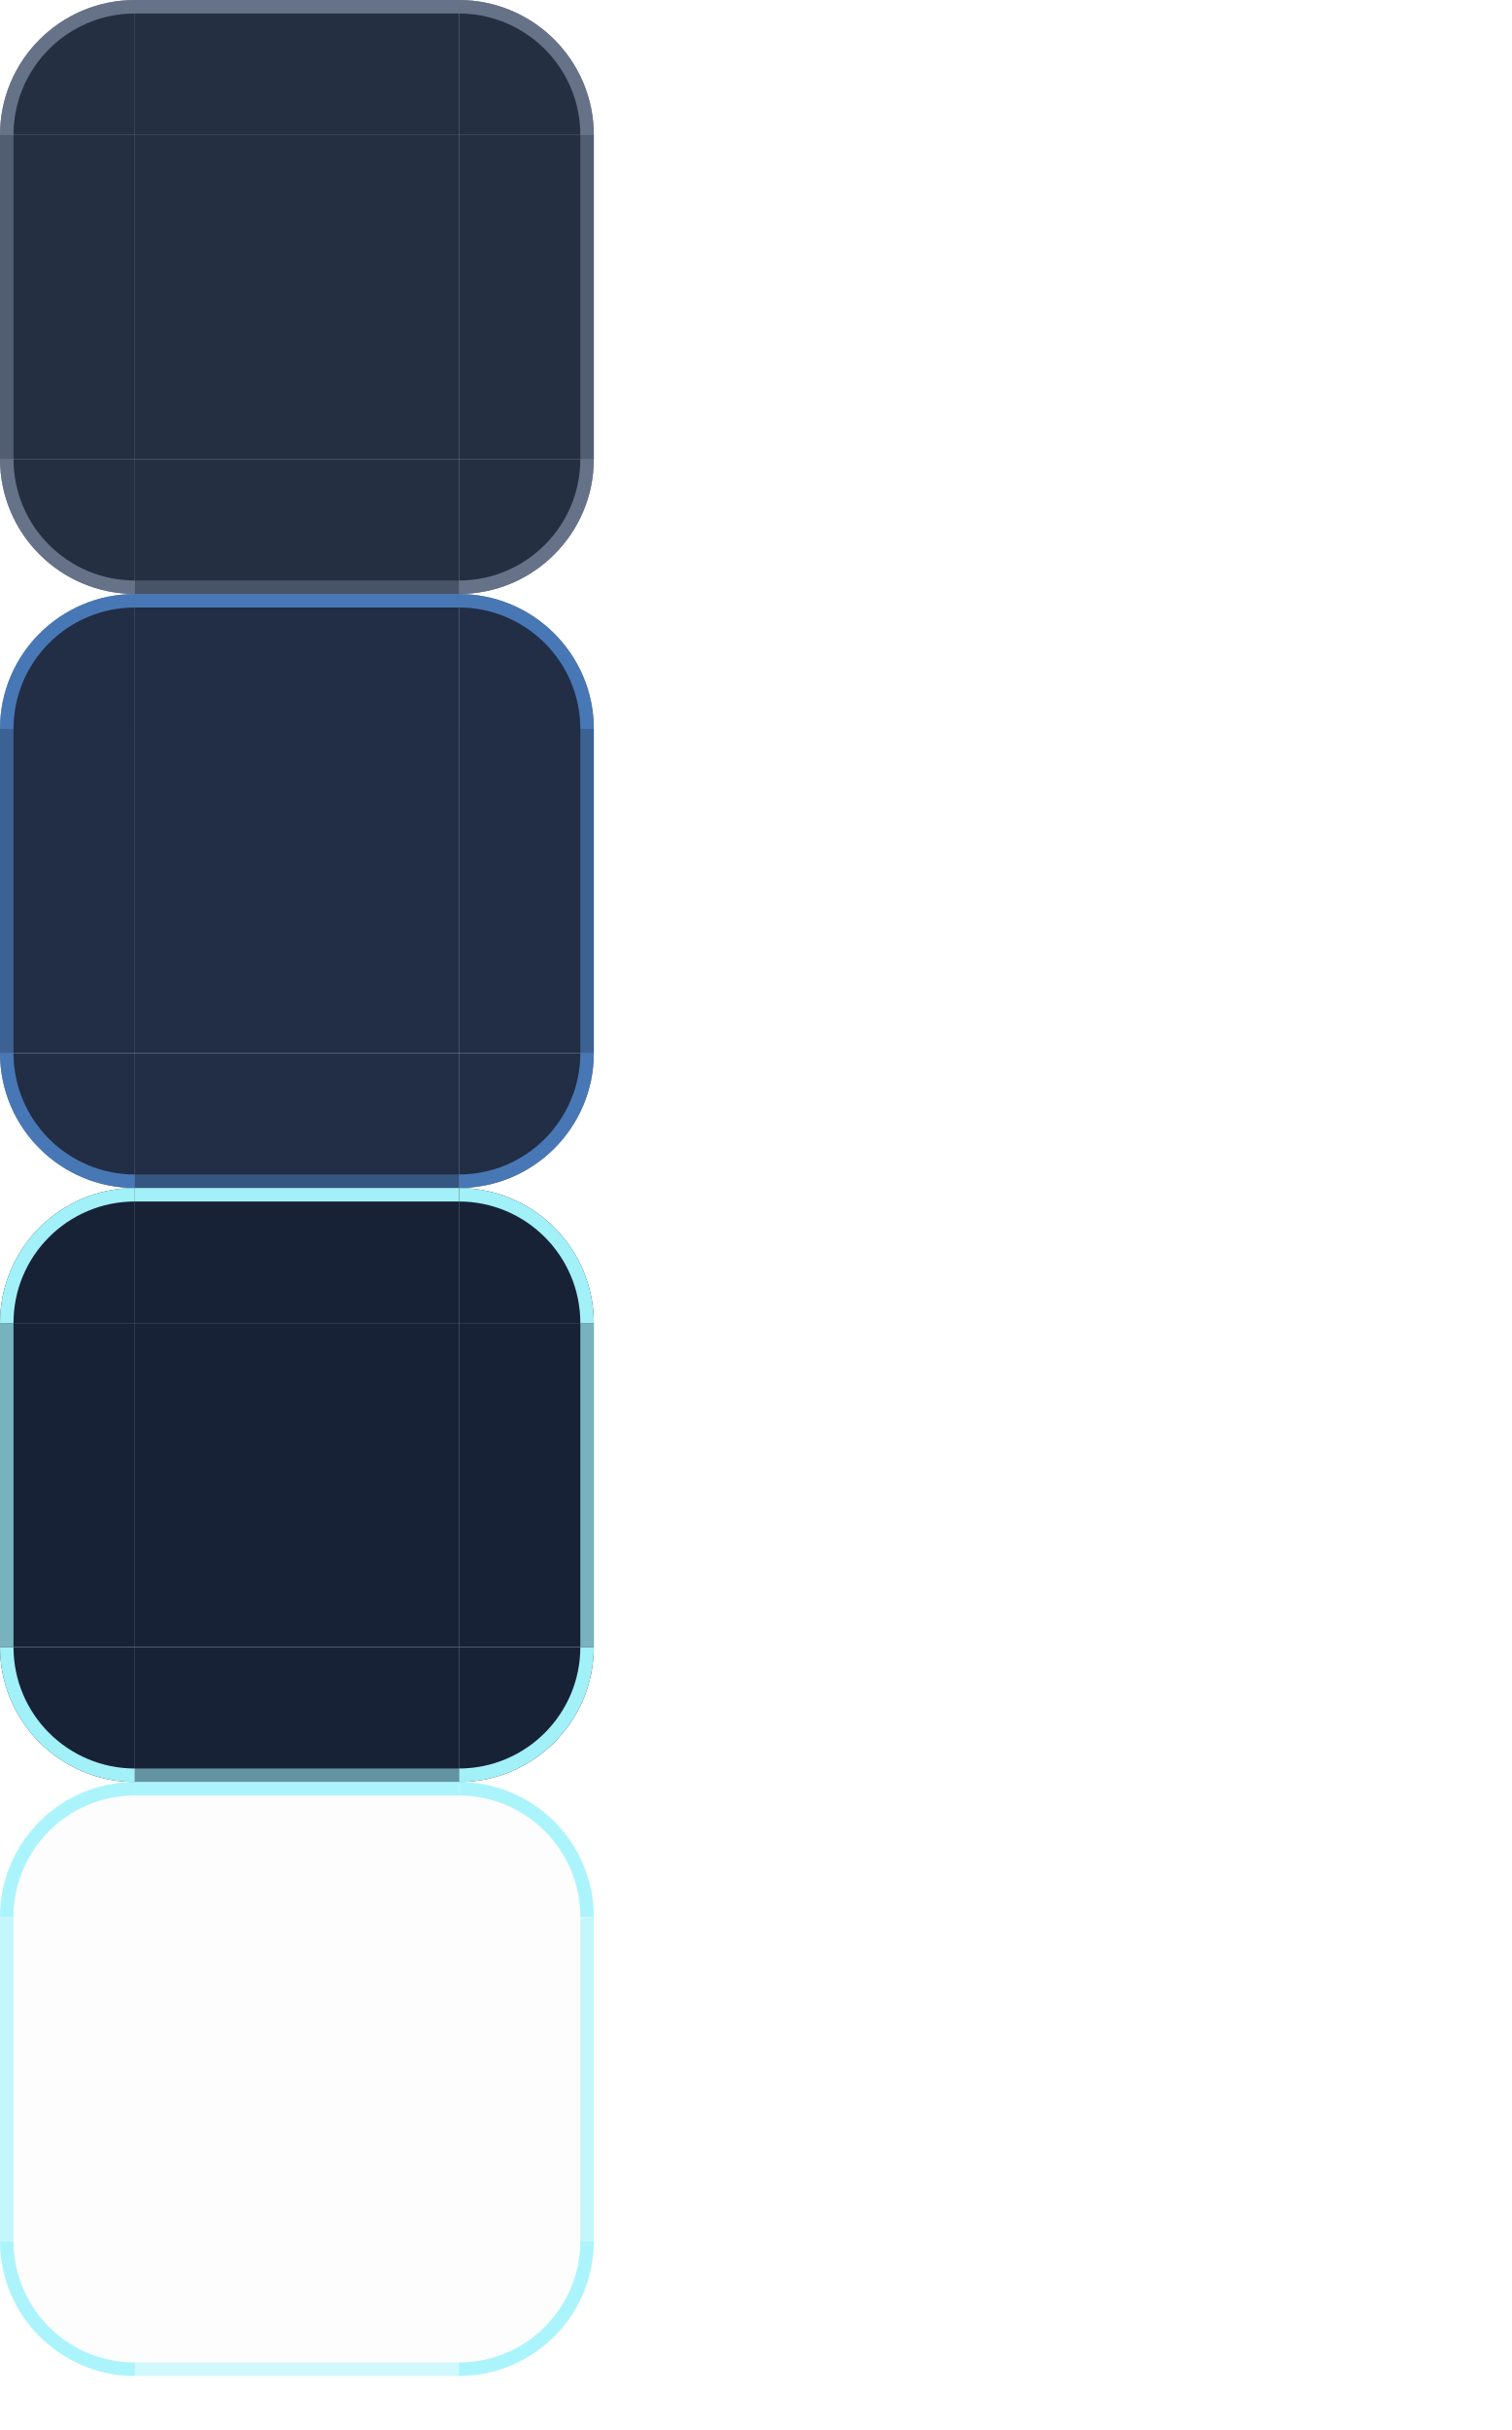
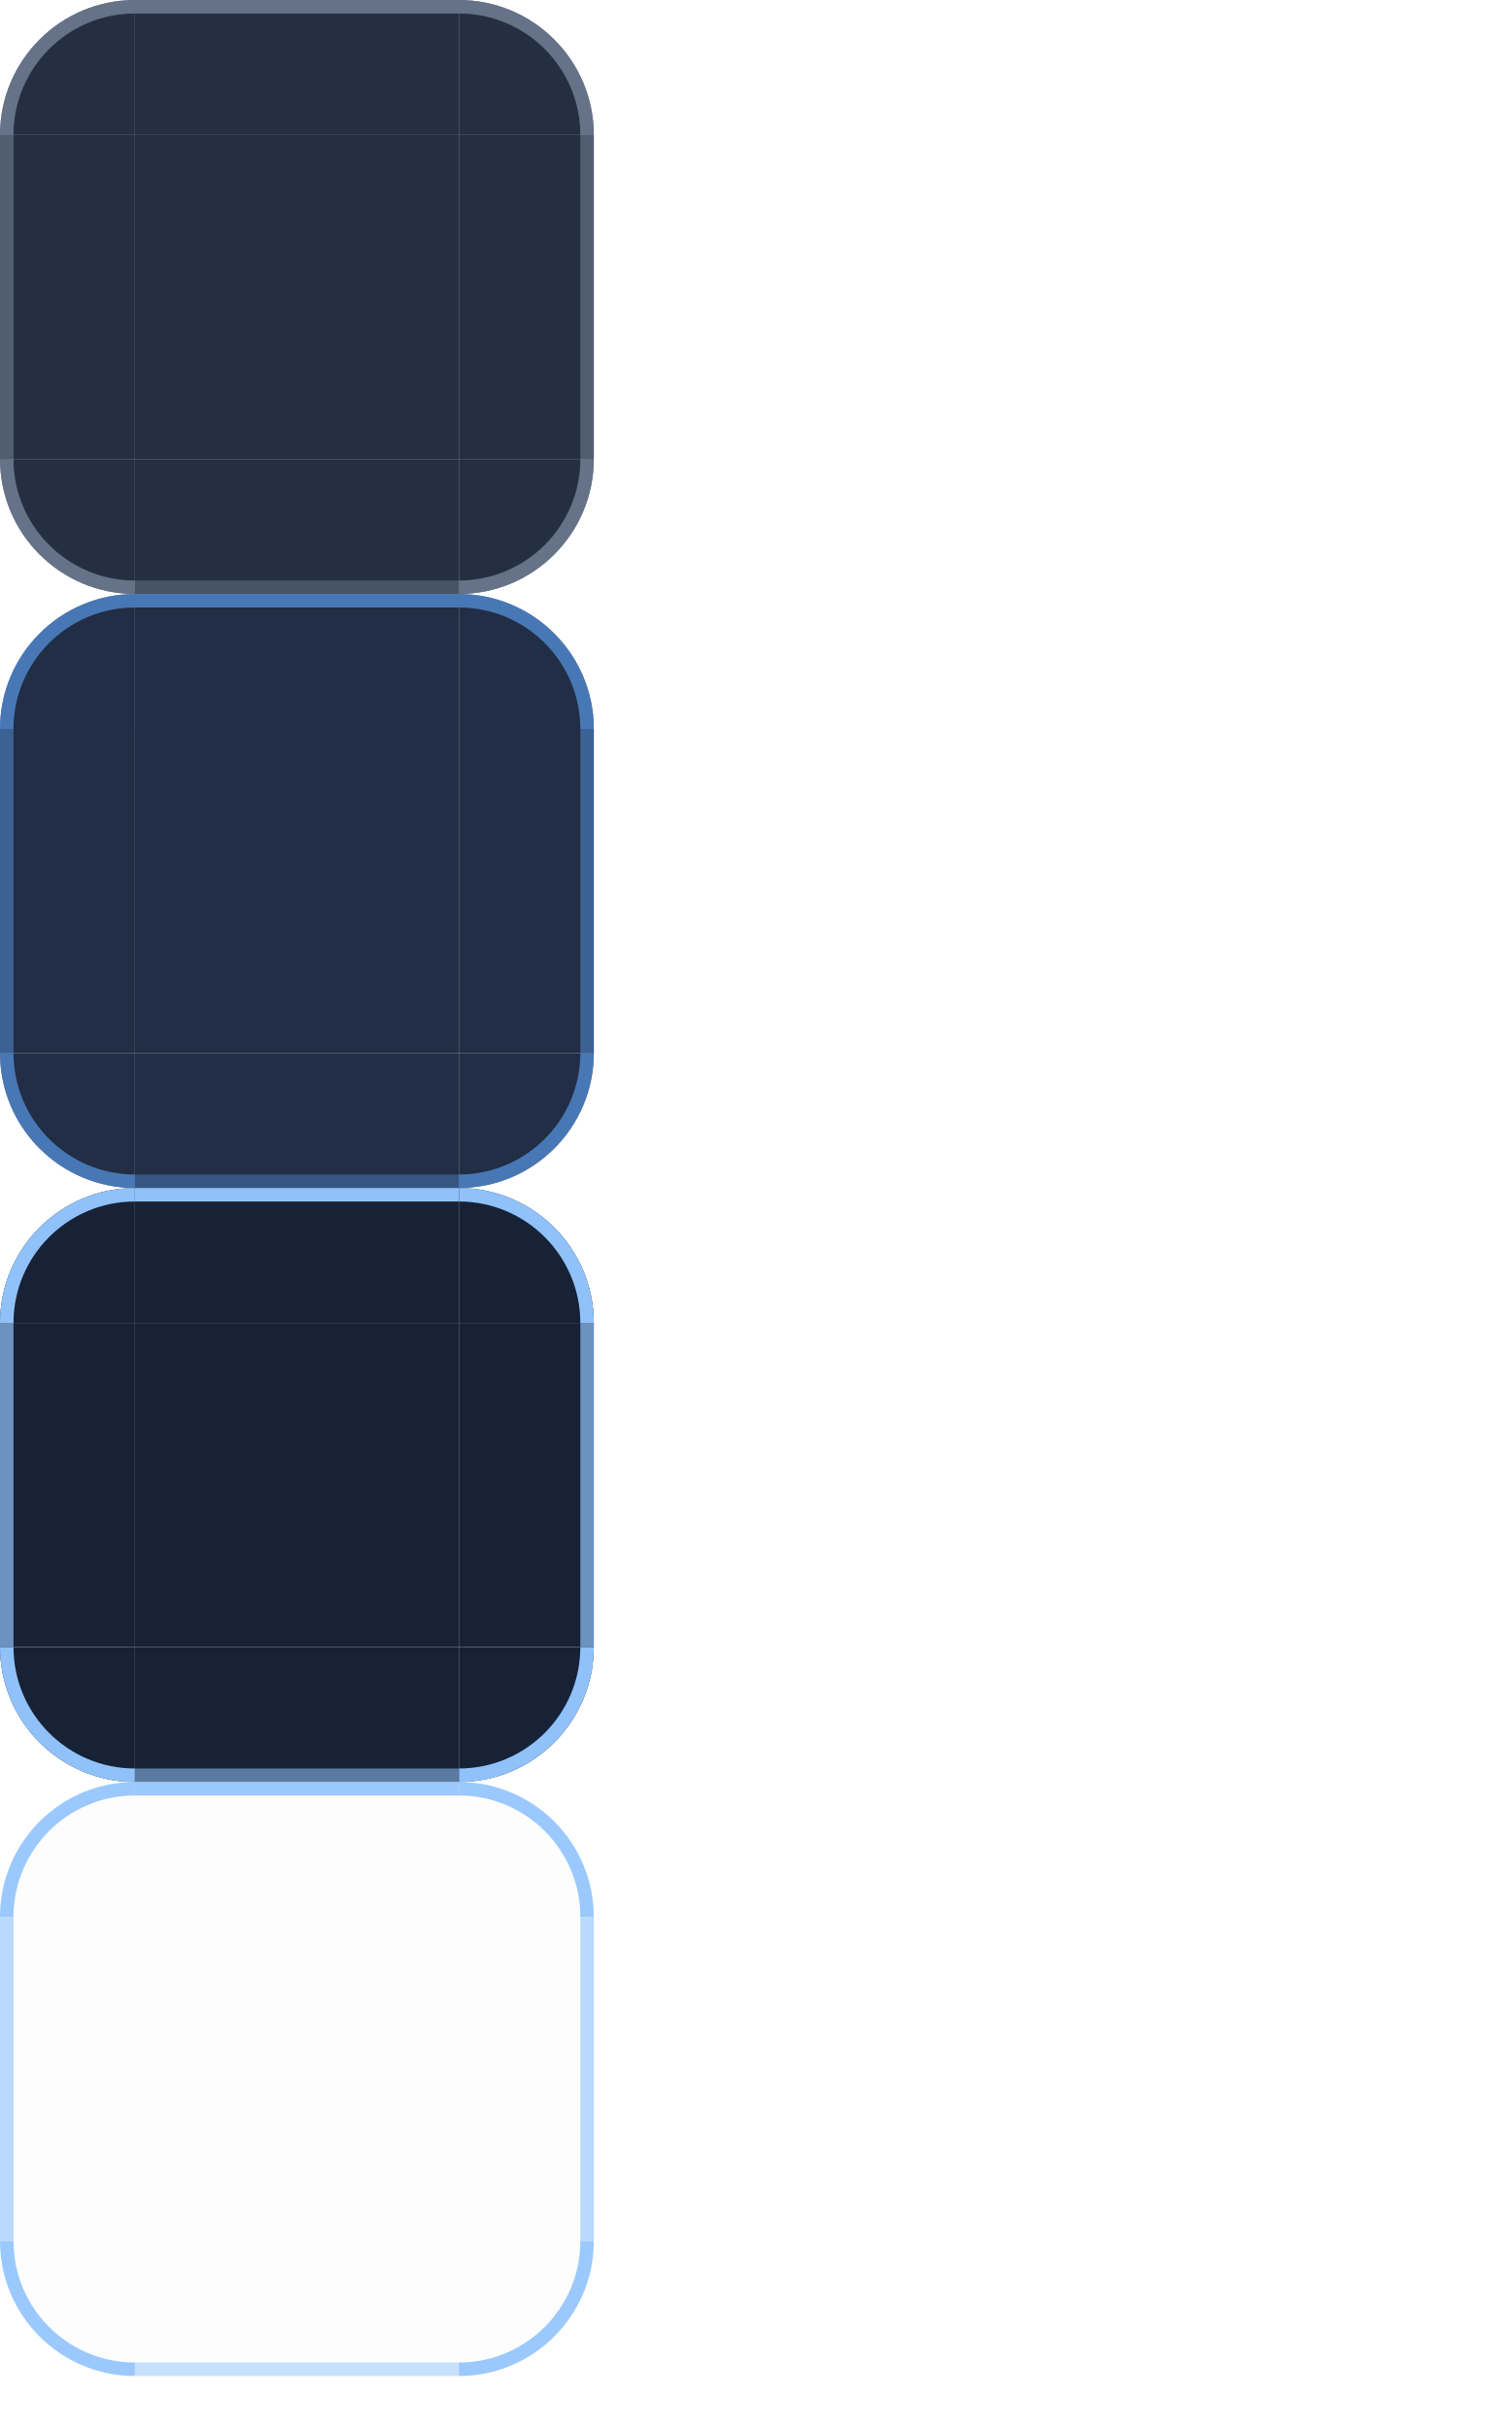
<svg xmlns="http://www.w3.org/2000/svg" width="112" height="180" viewBox="0 0 112 180">
  <style id="current-color-scheme" type="text/css">
    .ColorScheme-Background { color: #172236; }
-     .ColorScheme-Highlight  { color: #2DD4BF; }
+     .ColorScheme-Highlight  { color: #3B82F6; }
    .ColorScheme-Text       { color: #ECF2FB; }
  </style>
  <g id="base-topleft">
    <path d="M 0,10 A 10,10 0 0 1 10,0 L 10,10 Z" fill="#172236" fill-opacity="0.94" />
    <path d="M 0,10 A 10,10 0 0 1 10,0 L 10,1.0 A 9.0,9.0 0 0 0 1.0,10 Z" fill="#9AAAC2" fill-opacity="0.55" />
  </g>
  <g id="base-topright">
    <path d="M 34,0 A 10,10 0 0 1 44,10 L 34,10 Z" fill="#172236" fill-opacity="0.94" />
    <path d="M 34,0 A 10,10 0 0 1 44,10 L 43.0,10 A 9.0,9.0 0 0 0 34,1.0 Z" fill="#9AAAC2" fill-opacity="0.55" />
  </g>
  <g id="base-bottomleft">
    <path d="M 10,44 A 10,10 0 0 1 0,34 L 10,34 Z" fill="#172236" fill-opacity="0.94" />
    <path d="M 10,44 A 10,10 0 0 1 0,34 L 1.0,34 A 9.0,9.0 0 0 0 10,43.0 Z" fill="#9AAAC2" fill-opacity="0.55" />
  </g>
  <g id="base-bottomright">
    <path d="M 44,34 A 10,10 0 0 1 34,44 L 34,34 Z" fill="#172236" fill-opacity="0.94" />
    <path d="M 44,34 A 10,10 0 0 1 34,44 L 34,43.0 A 9.0,9.0 0 0 0 43.0,34 Z" fill="#9AAAC2" fill-opacity="0.55" />
  </g>
  <g id="base-top">
    <rect x="10" y="0" width="24" height="10" fill="#172236" fill-opacity="0.94" />
    <rect x="10" y="0" width="24" height="1" fill="#9AAAC2" fill-opacity="0.55" />
  </g>
  <g id="base-bottom">
    <rect x="10" y="34" width="24" height="10" fill="#172236" fill-opacity="0.94" />
    <rect x="10" y="43" width="24" height="1" fill="#9AAAC2" fill-opacity="0.303" />
  </g>
  <g id="base-left">
    <rect x="0" y="10" width="10" height="24" fill="#172236" fill-opacity="0.94" />
    <rect x="0" y="10" width="1" height="24" fill="#9AAAC2" fill-opacity="0.385" />
  </g>
  <g id="base-right">
    <rect x="34" y="10" width="10" height="24" fill="#172236" fill-opacity="0.94" />
    <rect x="43" y="10" width="1" height="24" fill="#9AAAC2" fill-opacity="0.385" />
  </g>
  <rect id="base-center" x="10" y="10" width="24" height="24" fill="#172236" fill-opacity="0.94" />
  <g id="hover-topleft">
    <path d="M 0,54 A 10,10 0 0 1 10,44 L 10,54 Z" fill="#1D2A42" fill-opacity="0.98" />
    <path d="M 0,54 A 10,10 0 0 1 10,44 L 10,45.0 A 9.0,9.0 0 0 0 1.0,54 Z" fill="#60A5FA" fill-opacity="0.62" />
  </g>
  <g id="hover-topright">
    <path d="M 34,44 A 10,10 0 0 1 44,54 L 34,54 Z" fill="#1D2A42" fill-opacity="0.98" />
    <path d="M 34,44 A 10,10 0 0 1 44,54 L 43.0,54 A 9.0,9.0 0 0 0 34,45.0 Z" fill="#60A5FA" fill-opacity="0.62" />
  </g>
  <g id="hover-bottomleft">
    <path d="M 10,88 A 10,10 0 0 1 0,78 L 10,78 Z" fill="#1D2A42" fill-opacity="0.98" />
    <path d="M 10,88 A 10,10 0 0 1 0,78 L 1.0,78 A 9.0,9.0 0 0 0 10,87.0 Z" fill="#60A5FA" fill-opacity="0.62" />
  </g>
  <g id="hover-bottomright">
    <path d="M 44,78 A 10,10 0 0 1 34,88 L 34,78 Z" fill="#1D2A42" fill-opacity="0.98" />
    <path d="M 44,78 A 10,10 0 0 1 34,88 L 34,87.0 A 9.0,9.0 0 0 0 43.0,78 Z" fill="#60A5FA" fill-opacity="0.62" />
  </g>
  <g id="hover-top">
    <rect x="10" y="44" width="24" height="10" fill="#1D2A42" fill-opacity="0.98" />
    <rect x="10" y="44" width="24" height="1" fill="#60A5FA" fill-opacity="0.62" />
  </g>
  <g id="hover-bottom">
    <rect x="10" y="78" width="24" height="10" fill="#1D2A42" fill-opacity="0.98" />
    <rect x="10" y="87" width="24" height="1" fill="#60A5FA" fill-opacity="0.341" />
  </g>
  <g id="hover-left">
    <rect x="0" y="54" width="10" height="24" fill="#1D2A42" fill-opacity="0.98" />
    <rect x="0" y="54" width="1" height="24" fill="#60A5FA" fill-opacity="0.434" />
  </g>
  <g id="hover-right">
    <rect x="34" y="54" width="10" height="24" fill="#1D2A42" fill-opacity="0.98" />
    <rect x="43" y="54" width="1" height="24" fill="#60A5FA" fill-opacity="0.434" />
  </g>
  <rect id="hover-center" x="10" y="54" width="24" height="24" fill="#1D2A42" fill-opacity="0.98" />
  <g id="focus-topleft">
    <path d="M 0,98 A 10,10 0 0 1 10,88 L 10,98 Z" fill="#172236" fill-opacity="1.0" />
-     <path d="M 0,98 A 10,10 0 0 1 10,88 L 10,89.0 A 9.0,9.0 0 0 0 1.0,98 Z" fill="#A5F3FC" fill-opacity="0.98" />
+     <path d="M 0,98 A 10,10 0 0 1 10,88 L 10,89.0 A 9.0,9.0 0 0 0 1.0,98 Z" fill="#93C5FD" fill-opacity="0.98" />
  </g>
  <g id="focus-topright">
    <path d="M 34,88 A 10,10 0 0 1 44,98 L 34,98 Z" fill="#172236" fill-opacity="1.0" />
-     <path d="M 34,88 A 10,10 0 0 1 44,98 L 43.0,98 A 9.0,9.0 0 0 0 34,89.0 Z" fill="#A5F3FC" fill-opacity="0.98" />
+     <path d="M 34,88 A 10,10 0 0 1 44,98 L 43.0,98 A 9.0,9.0 0 0 0 34,89.0 Z" fill="#93C5FD" fill-opacity="0.98" />
  </g>
  <g id="focus-bottomleft">
    <path d="M 10,132 A 10,10 0 0 1 0,122 L 10,122 Z" fill="#172236" fill-opacity="1.0" />
-     <path d="M 10,132 A 10,10 0 0 1 0,122 L 1.0,122 A 9.0,9.0 0 0 0 10,131.0 Z" fill="#A5F3FC" fill-opacity="0.98" />
+     <path d="M 10,132 A 10,10 0 0 1 0,122 L 1.0,122 A 9.0,9.0 0 0 0 10,131.0 Z" fill="#93C5FD" fill-opacity="0.98" />
  </g>
  <g id="focus-bottomright">
    <path d="M 44,122 A 10,10 0 0 1 34,132 L 34,122 Z" fill="#172236" fill-opacity="1.0" />
-     <path d="M 44,122 A 10,10 0 0 1 34,132 L 34,131.0 A 9.0,9.0 0 0 0 43.0,122 Z" fill="#A5F3FC" fill-opacity="0.98" />
+     <path d="M 44,122 A 10,10 0 0 1 34,132 L 34,131.0 A 9.0,9.0 0 0 0 43.0,122 Z" fill="#93C5FD" fill-opacity="0.98" />
  </g>
  <g id="focus-top">
    <rect x="10" y="88" width="24" height="10" fill="#172236" fill-opacity="1.0" />
-     <rect x="10" y="88" width="24" height="1" fill="#A5F3FC" fill-opacity="0.98" />
+     <rect x="10" y="88" width="24" height="1" fill="#93C5FD" fill-opacity="0.98" />
  </g>
  <g id="focus-bottom">
    <rect x="10" y="122" width="24" height="10" fill="#172236" fill-opacity="1.0" />
-     <rect x="10" y="131" width="24" height="1" fill="#A5F3FC" fill-opacity="0.539" />
+     <rect x="10" y="131" width="24" height="1" fill="#93C5FD" fill-opacity="0.539" />
  </g>
  <g id="focus-left">
    <rect x="0" y="98" width="10" height="24" fill="#172236" fill-opacity="1.0" />
-     <rect x="0" y="98" width="1" height="24" fill="#A5F3FC" fill-opacity="0.686" />
+     <rect x="0" y="98" width="1" height="24" fill="#93C5FD" fill-opacity="0.686" />
  </g>
  <g id="focus-right">
    <rect x="34" y="98" width="10" height="24" fill="#172236" fill-opacity="1.0" />
-     <rect x="43" y="98" width="1" height="24" fill="#A5F3FC" fill-opacity="0.686" />
+     <rect x="43" y="98" width="1" height="24" fill="#93C5FD" fill-opacity="0.686" />
  </g>
  <rect id="focus-center" x="10" y="98" width="24" height="24" fill="#172236" fill-opacity="1.0" />
  <g id="focusframe-topleft">
    <path d="M 0,142 A 10,10 0 0 1 10,132 L 10,142 Z" fill="#172236" fill-opacity="0.01" />
-     <path d="M 0,142 A 10,10 0 0 1 10,132 L 10,133.0 A 9.0,9.0 0 0 0 1.0,142 Z" fill="#A5F3FC" fill-opacity="0.92" />
+     <path d="M 0,142 A 10,10 0 0 1 10,132 L 10,133.0 A 9.0,9.0 0 0 0 1.0,142 Z" fill="#93C5FD" fill-opacity="0.92" />
  </g>
  <g id="focusframe-topright">
    <path d="M 34,132 A 10,10 0 0 1 44,142 L 34,142 Z" fill="#172236" fill-opacity="0.01" />
-     <path d="M 34,132 A 10,10 0 0 1 44,142 L 43.0,142 A 9.0,9.0 0 0 0 34,133.0 Z" fill="#A5F3FC" fill-opacity="0.92" />
+     <path d="M 34,132 A 10,10 0 0 1 44,142 L 43.0,142 A 9.0,9.0 0 0 0 34,133.0 Z" fill="#93C5FD" fill-opacity="0.92" />
  </g>
  <g id="focusframe-bottomleft">
    <path d="M 10,176 A 10,10 0 0 1 0,166 L 10,166 Z" fill="#172236" fill-opacity="0.01" />
-     <path d="M 10,176 A 10,10 0 0 1 0,166 L 1.0,166 A 9.0,9.0 0 0 0 10,175.0 Z" fill="#A5F3FC" fill-opacity="0.92" />
+     <path d="M 10,176 A 10,10 0 0 1 0,166 L 1.0,166 A 9.0,9.0 0 0 0 10,175.0 Z" fill="#93C5FD" fill-opacity="0.92" />
  </g>
  <g id="focusframe-bottomright">
    <path d="M 44,166 A 10,10 0 0 1 34,176 L 34,166 Z" fill="#172236" fill-opacity="0.01" />
-     <path d="M 44,166 A 10,10 0 0 1 34,176 L 34,175.0 A 9.0,9.0 0 0 0 43.0,166 Z" fill="#A5F3FC" fill-opacity="0.92" />
+     <path d="M 44,166 A 10,10 0 0 1 34,176 L 34,175.0 A 9.0,9.0 0 0 0 43.0,166 Z" fill="#93C5FD" fill-opacity="0.92" />
  </g>
  <g id="focusframe-top">
    <rect x="10" y="132" width="24" height="10" fill="#172236" fill-opacity="0.01" />
-     <rect x="10" y="132" width="24" height="1" fill="#A5F3FC" fill-opacity="0.92" />
+     <rect x="10" y="132" width="24" height="1" fill="#93C5FD" fill-opacity="0.92" />
  </g>
  <g id="focusframe-bottom">
    <rect x="10" y="166" width="24" height="10" fill="#172236" fill-opacity="0.01" />
-     <rect x="10" y="175" width="24" height="1" fill="#A5F3FC" fill-opacity="0.506" />
+     <rect x="10" y="175" width="24" height="1" fill="#93C5FD" fill-opacity="0.506" />
  </g>
  <g id="focusframe-left">
    <rect x="0" y="142" width="10" height="24" fill="#172236" fill-opacity="0.01" />
-     <rect x="0" y="142" width="1" height="24" fill="#A5F3FC" fill-opacity="0.644" />
+     <rect x="0" y="142" width="1" height="24" fill="#93C5FD" fill-opacity="0.644" />
  </g>
  <g id="focusframe-right">
    <rect x="34" y="142" width="10" height="24" fill="#172236" fill-opacity="0.01" />
-     <rect x="43" y="142" width="1" height="24" fill="#A5F3FC" fill-opacity="0.644" />
+     <rect x="43" y="142" width="1" height="24" fill="#93C5FD" fill-opacity="0.644" />
  </g>
  <rect id="focusframe-center" x="10" y="142" width="24" height="24" fill="#172236" fill-opacity="0.01" />
  <rect id="base-hint-top-margin" x="80" y="0" width="4" height="8" fill="none" opacity="0" />
  <rect id="base-hint-bottom-margin" x="80" y="10" width="4" height="8" fill="none" opacity="0" />
  <rect id="base-hint-left-margin" x="76" y="20" width="10" height="4" fill="none" opacity="0" />
  <rect id="base-hint-right-margin" x="90" y="20" width="10" height="4" fill="none" opacity="0" />
  <rect id="hover-hint-top-margin" x="80" y="0" width="4" height="8" fill="none" opacity="0" />
  <rect id="hover-hint-bottom-margin" x="80" y="10" width="4" height="8" fill="none" opacity="0" />
  <rect id="hover-hint-left-margin" x="76" y="20" width="10" height="4" fill="none" opacity="0" />
  <rect id="hover-hint-right-margin" x="90" y="20" width="10" height="4" fill="none" opacity="0" />
  <rect id="focus-hint-top-margin" x="80" y="0" width="4" height="8" fill="none" opacity="0" />
  <rect id="focus-hint-bottom-margin" x="80" y="10" width="4" height="8" fill="none" opacity="0" />
  <rect id="focus-hint-left-margin" x="76" y="20" width="10" height="4" fill="none" opacity="0" />
  <rect id="focus-hint-right-margin" x="90" y="20" width="10" height="4" fill="none" opacity="0" />
  <rect id="hint-tile-center" x="104" y="0" width="1" height="1" fill="none" opacity="0" />
</svg>
